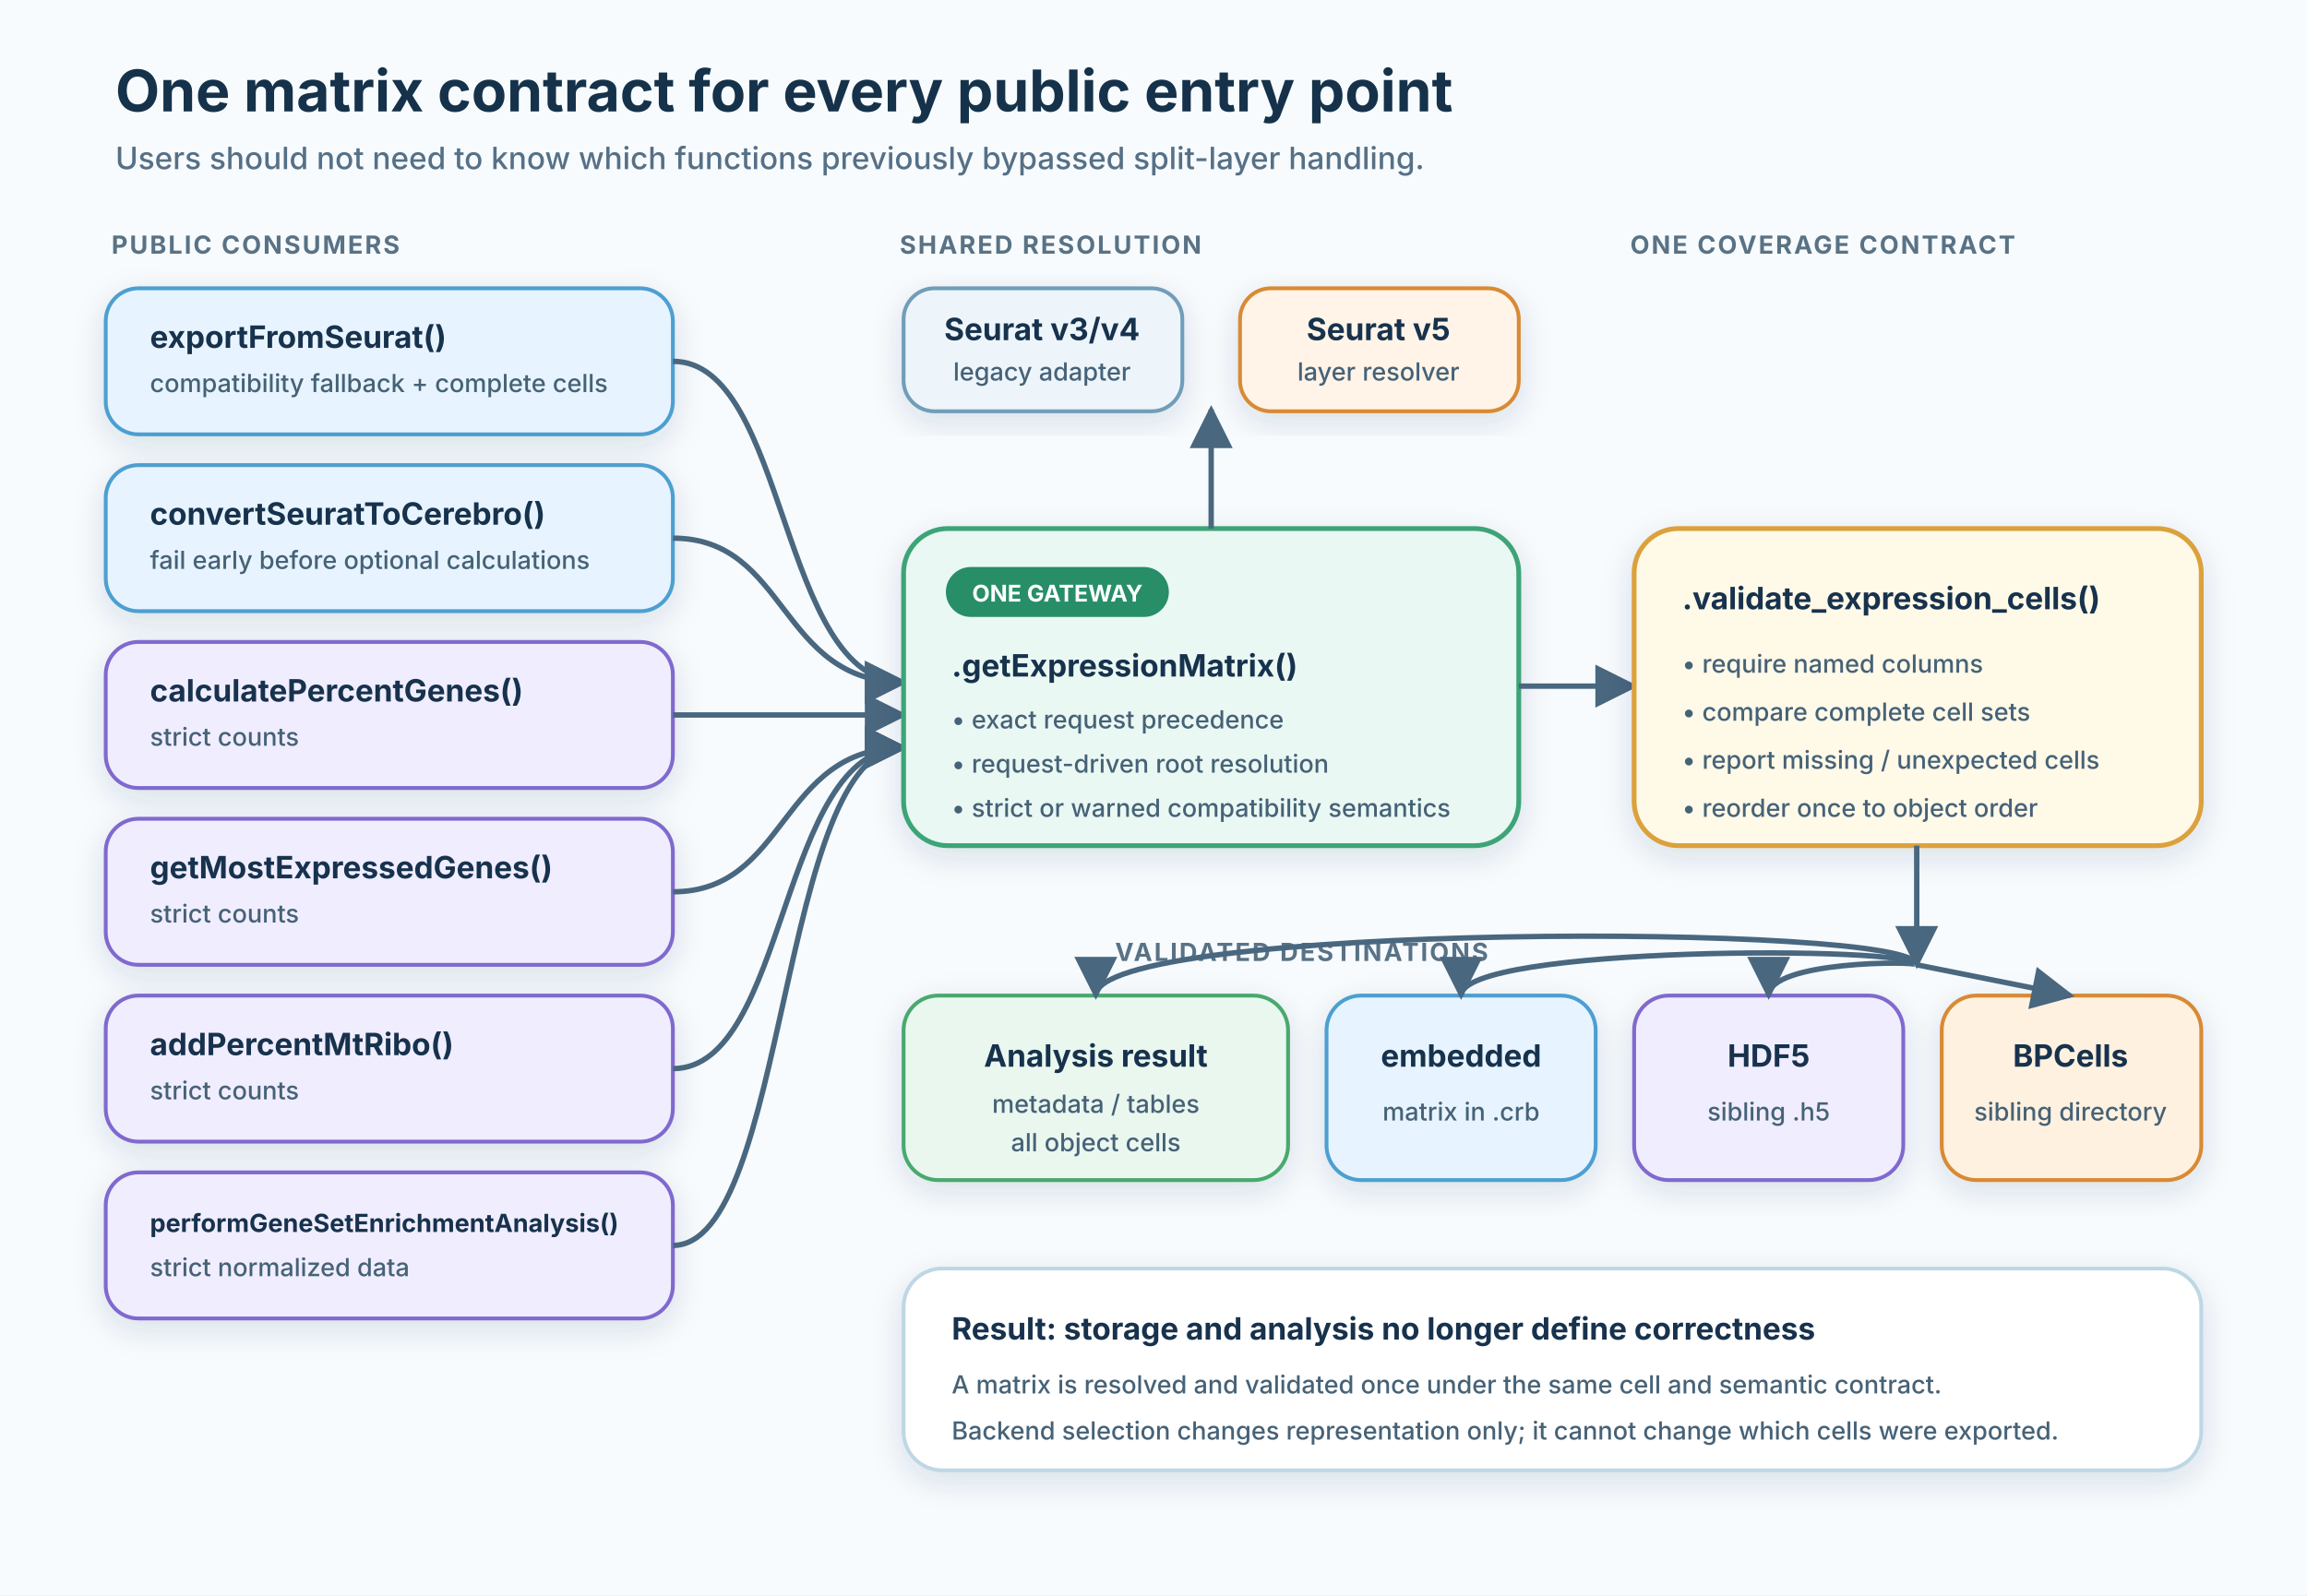
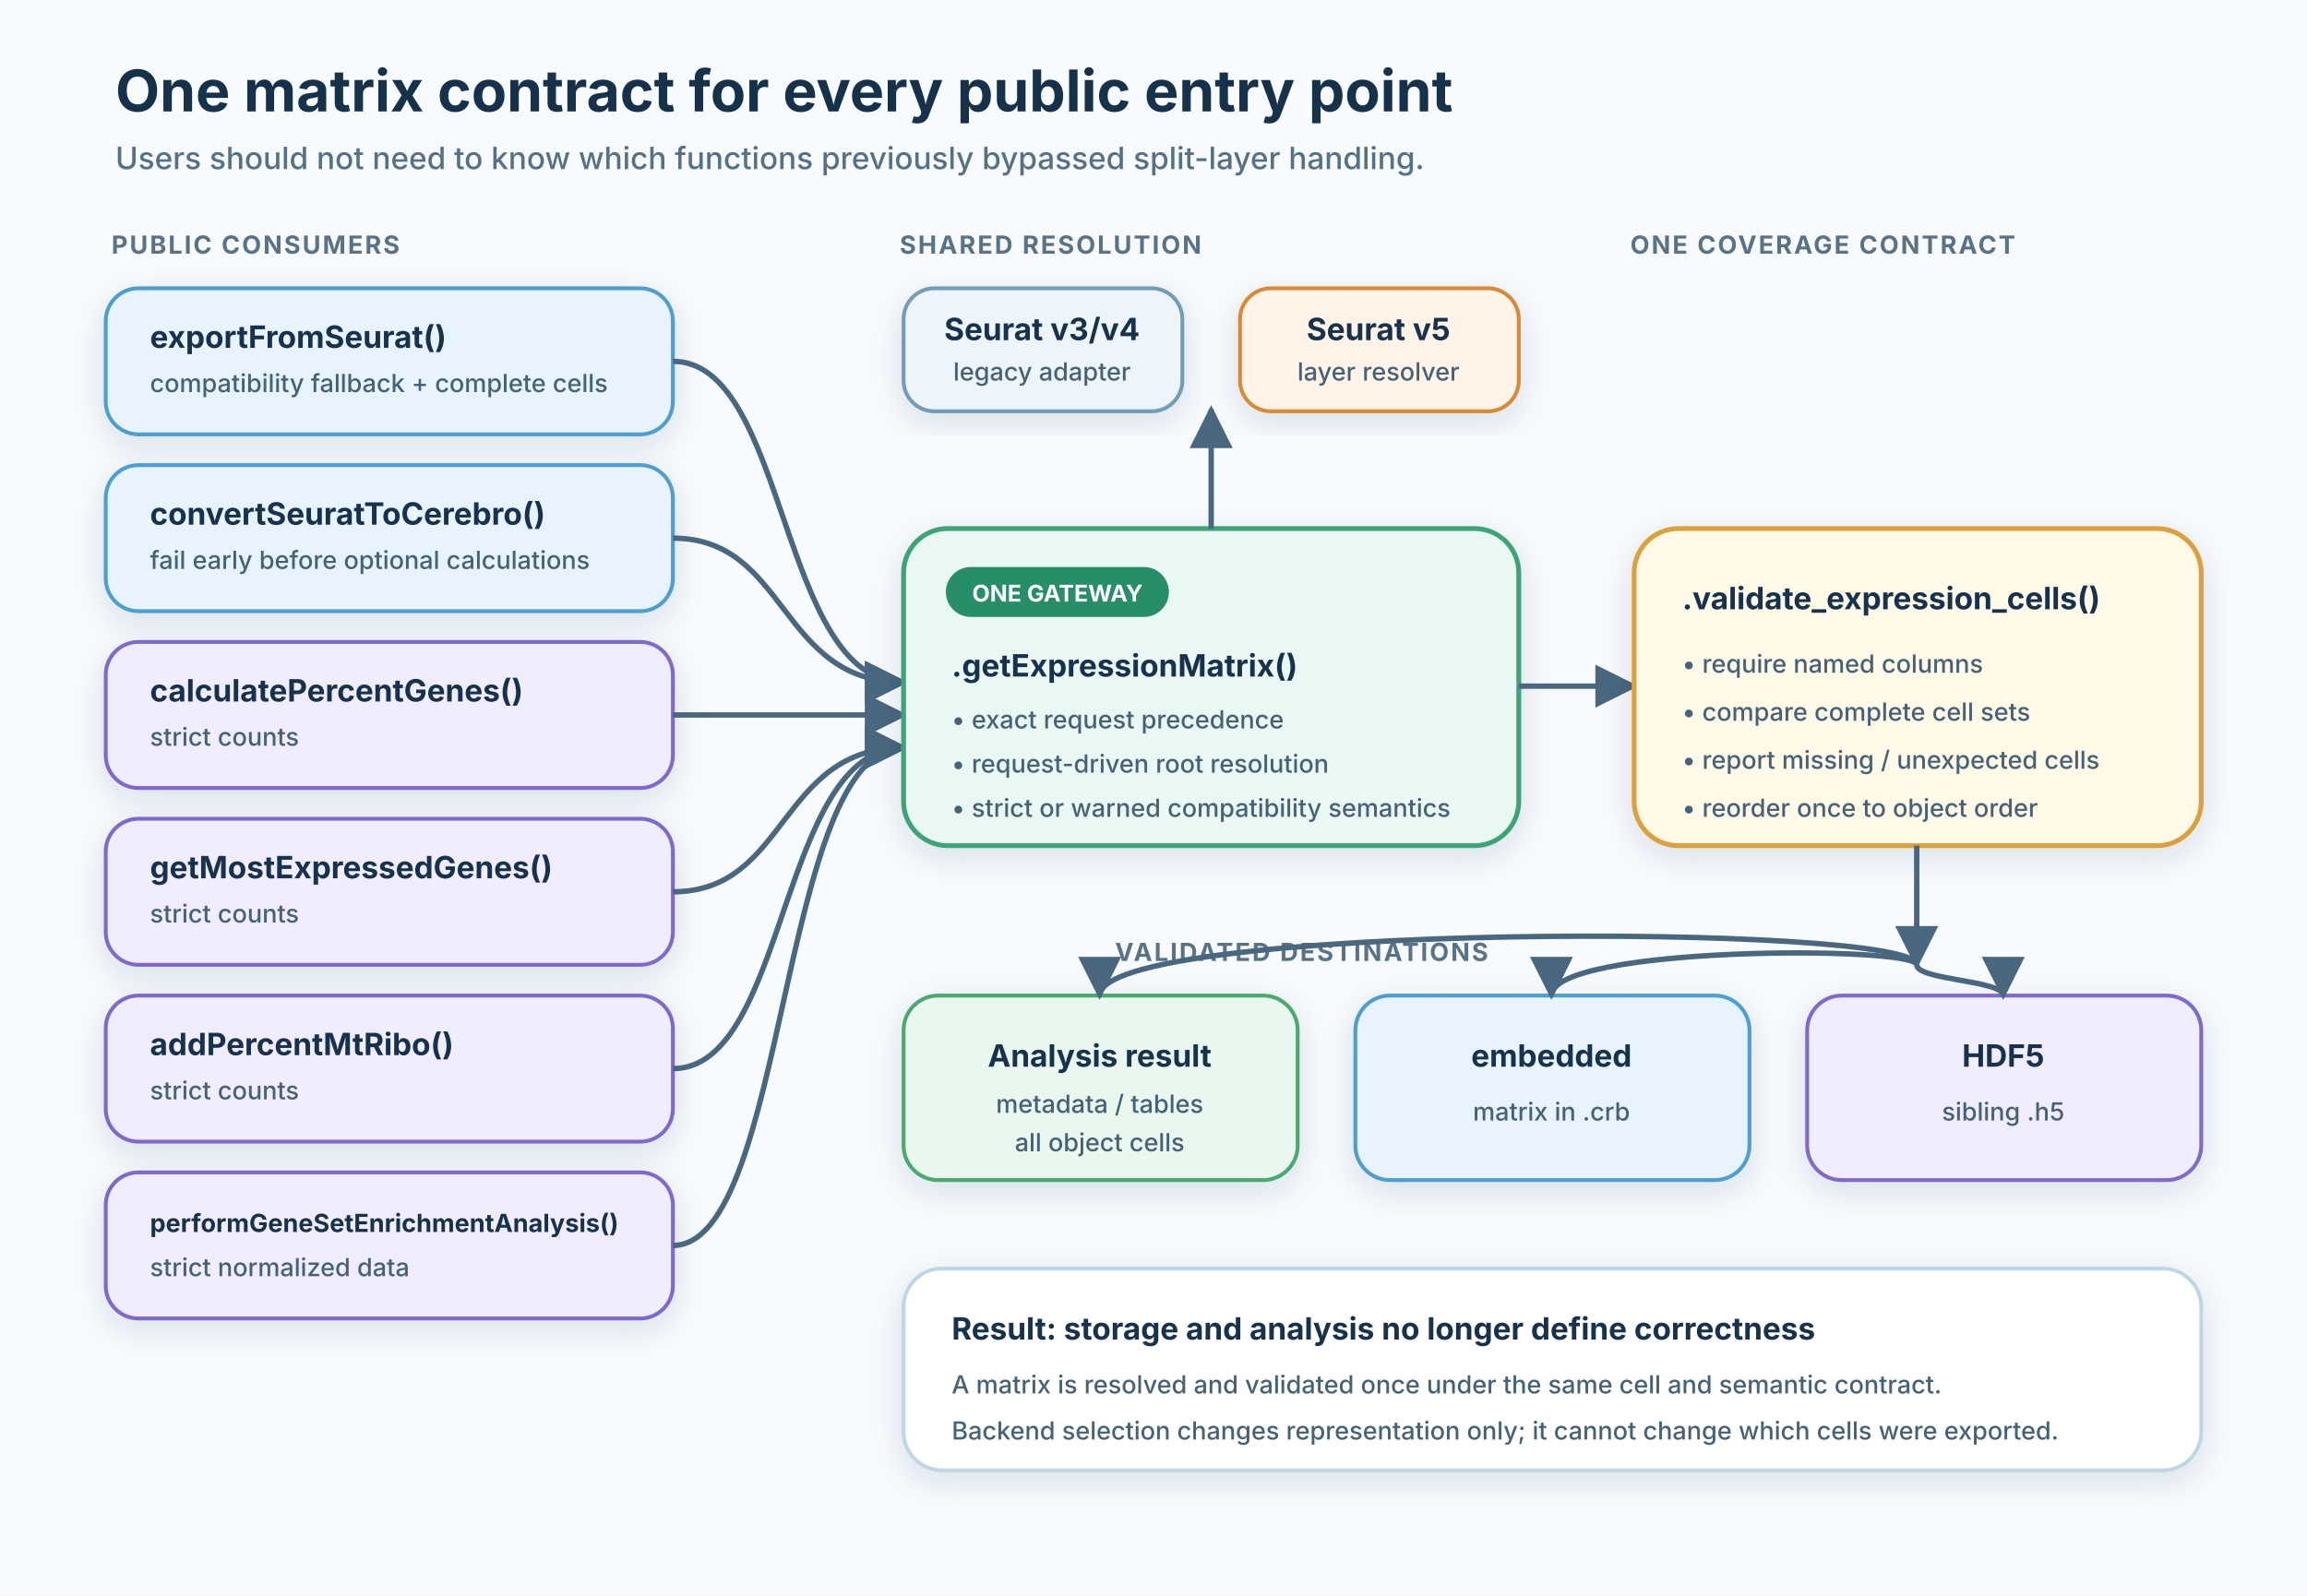
<svg xmlns="http://www.w3.org/2000/svg" viewBox="0 0 1200 830" role="img" aria-labelledby="title desc">
  <defs>
    <filter id="shadow" x="-20%" y="-20%" width="140%" height="140%">
      <feDropShadow dx="0" dy="5" stdDeviation="8" flood-color="#17324d" flood-opacity=".13" />
    </filter>
    <marker id="arrow" viewBox="0 0 10 10" refX="9" refY="5" markerWidth="8" markerHeight="8" orient="auto-start-reverse">
      <path d="M 0 0 L 10 5 L 0 10 z" fill="#49677f" />
    </marker>
    <style>
      .title { font: 700 30px -apple-system, BlinkMacSystemFont, "Segoe UI", sans-serif; fill: #15324a; }
      .subtitle { font: 500 16px -apple-system, BlinkMacSystemFont, "Segoe UI", sans-serif; fill: #567086; }
      .section { font: 700 13px -apple-system, BlinkMacSystemFont, "Segoe UI", sans-serif; fill: #597285; letter-spacing: 1px; }
      .node-title { font: 700 16px -apple-system, BlinkMacSystemFont, "Segoe UI", sans-serif; fill: #17324d; }
      .body { font: 500 13px -apple-system, BlinkMacSystemFont, "Segoe UI", sans-serif; fill: #466277; }
      .badge { font: 700 12px -apple-system, BlinkMacSystemFont, "Segoe UI", sans-serif; fill: white; }
      .line { fill: none; stroke: #49677f; stroke-width: 2.8; marker-end: url(#arrow); }
    </style>
  </defs>
  <rect width="1200" height="830" fill="#f7fbfe" />
  <text x="60" y="58" class="title">One matrix contract for every public entry point</text>
  <text x="60" y="88" class="subtitle">Users should not need to know which functions previously bypassed split-layer handling.</text>
  <text x="58" y="132" class="section">PUBLIC CONSUMERS</text>
  <g filter="url(#shadow)">
    <rect x="55" y="150" width="295" height="76" rx="17" fill="#e7f4ff" stroke="#4d9fd1" stroke-width="2" />
    <rect x="55" y="242" width="295" height="76" rx="17" fill="#e7f4ff" stroke="#4d9fd1" stroke-width="2" />
    <rect x="55" y="334" width="295" height="76" rx="17" fill="#f0edff" stroke="#8069ce" stroke-width="2" />
    <rect x="55" y="426" width="295" height="76" rx="17" fill="#f0edff" stroke="#8069ce" stroke-width="2" />
    <rect x="55" y="518" width="295" height="76" rx="17" fill="#f0edff" stroke="#8069ce" stroke-width="2" />
    <rect x="55" y="610" width="295" height="76" rx="17" fill="#f0edff" stroke="#8069ce" stroke-width="2" />
  </g>
  <text x="78" y="181" class="node-title">exportFromSeurat()</text>
  <text x="78" y="204" class="body">compatibility fallback + complete cells</text>
  <text x="78" y="273" class="node-title">convertSeuratToCerebro()</text>
  <text x="78" y="296" class="body">fail early before optional calculations</text>
  <text x="78" y="365" class="node-title">calculatePercentGenes()</text>
  <text x="78" y="388" class="body">strict counts</text>
  <text x="78" y="457" class="node-title">getMostExpressedGenes()</text>
  <text x="78" y="480" class="body">strict counts</text>
  <text x="78" y="549" class="node-title">addPercentMtRibo()</text>
  <text x="78" y="572" class="body">strict counts</text>
  <text x="78" y="641" class="node-title" style="font-size:13px">performGeneSetEnrichmentAnalysis()</text>
  <text x="78" y="664" class="body">strict normalized data</text>
  <path d="M 350 188 C 410 188, 405 355, 470 355" class="line" />
  <path d="M 350 280 C 410 280, 405 355, 470 355" class="line" />
  <path d="M 350 372 L 470 372" class="line" />
  <path d="M 350 464 C 410 464, 405 389, 470 389" class="line" />
  <path d="M 350 556 C 410 556, 405 389, 470 389" class="line" />
  <path d="M 350 648 C 410 648, 405 389, 470 389" class="line" />
  <text x="468" y="132" class="section">SHARED RESOLUTION</text>
  <g filter="url(#shadow)">
    <rect x="470" y="275" width="320" height="165" rx="23" fill="#eaf8f3" stroke="#3da477" stroke-width="2.5" />
  </g>
  <rect x="492" y="295" width="116" height="26" rx="13" fill="#278e68" />
  <text x="550" y="313" text-anchor="middle" class="badge">ONE GATEWAY</text>
  <text x="495" y="352" class="node-title">.getExpressionMatrix()</text>
  <text x="495" y="379" class="body">• exact request precedence</text>
  <text x="495" y="402" class="body">• request-driven root resolution</text>
  <text x="495" y="425" class="body">• strict or warned compatibility semantics</text>
  <path d="M 630 275 L 630 213" class="line" />
  <g filter="url(#shadow)">
    <rect x="470" y="150" width="145" height="64" rx="16" fill="#edf5fb" stroke="#719db9" stroke-width="2" />
    <rect x="645" y="150" width="145" height="64" rx="16" fill="#fff4e7" stroke="#d88a36" stroke-width="2" />
  </g>
  <text x="542" y="177" text-anchor="middle" class="node-title">Seurat v3/v4</text>
  <text x="542" y="198" text-anchor="middle" class="body">legacy adapter</text>
  <text x="717" y="177" text-anchor="middle" class="node-title">Seurat v5</text>
  <text x="717" y="198" text-anchor="middle" class="body">layer resolver</text>
  <path d="M 790 357 L 850 357" class="line" />
  <text x="848" y="132" class="section">ONE COVERAGE CONTRACT</text>
  <g filter="url(#shadow)">
    <rect x="850" y="275" width="295" height="165" rx="23" fill="#fff9e8" stroke="#dba13c" stroke-width="2.5" />
  </g>
  <text x="875" y="317" class="node-title">.validate_expression_cells()</text>
  <text x="875" y="350" class="body">• require named columns</text>
  <text x="875" y="375" class="body">• compare complete cell sets</text>
  <text x="875" y="400" class="body">• report missing / unexpected cells</text>
  <text x="875" y="425" class="body">• reorder once to object order</text>
  <path d="M 997 440 L 997 502" class="line" />
  <text x="580" y="500" class="section">VALIDATED DESTINATIONS</text>
  <g filter="url(#shadow)">
-     <rect x="470" y="518" width="200" height="96" rx="18" fill="#eaf7ef" stroke="#4aa96e" stroke-width="2" />
-     <rect x="690" y="518" width="140" height="96" rx="18" fill="#e7f4ff" stroke="#4d9fd1" stroke-width="2" />
-     <rect x="850" y="518" width="140" height="96" rx="18" fill="#f0edff" stroke="#8069ce" stroke-width="2" />
-     <rect x="1010" y="518" width="135" height="96" rx="18" fill="#fff1df" stroke="#d88a36" stroke-width="2" />
+     <rect x="470" y="518" width="205" height="96" rx="18" fill="#eaf7ef" stroke="#4aa96e" stroke-width="2" />
+     <rect x="705" y="518" width="205" height="96" rx="18" fill="#e7f4ff" stroke="#4d9fd1" stroke-width="2" />
+     <rect x="940" y="518" width="205" height="96" rx="18" fill="#f0edff" stroke="#8069ce" stroke-width="2" />
  </g>
-   <text x="570" y="555" text-anchor="middle" class="node-title">Analysis result</text>
-   <text x="570" y="579" text-anchor="middle" class="body">metadata / tables</text>
-   <text x="570" y="599" text-anchor="middle" class="body">all object cells</text>
-   <text x="760" y="555" text-anchor="middle" class="node-title">embedded</text>
-   <text x="760" y="583" text-anchor="middle" class="body">matrix in .crb</text>
-   <text x="920" y="555" text-anchor="middle" class="node-title">HDF5</text>
-   <text x="920" y="583" text-anchor="middle" class="body">sibling .h5</text>
-   <text x="1077" y="555" text-anchor="middle" class="node-title">BPCells</text>
-   <text x="1077" y="583" text-anchor="middle" class="body">sibling directory</text>
-   <path d="M 997 502 C 997 480, 570 480, 570 518" class="line" />
-   <path d="M 997 502 C 997 492, 760 492, 760 518" class="line" />
-   <path d="M 997 502 C 997 500, 920 500, 920 518" class="line" />
-   <path d="M 997 502 L 1077 518" class="line" />
+   <text x="572" y="555" text-anchor="middle" class="node-title">Analysis result</text>
+   <text x="572" y="579" text-anchor="middle" class="body">metadata / tables</text>
+   <text x="572" y="599" text-anchor="middle" class="body">all object cells</text>
+   <text x="807" y="555" text-anchor="middle" class="node-title">embedded</text>
+   <text x="807" y="583" text-anchor="middle" class="body">matrix in .crb</text>
+   <text x="1042" y="555" text-anchor="middle" class="node-title">HDF5</text>
+   <text x="1042" y="583" text-anchor="middle" class="body">sibling .h5</text>
+   <path d="M 997 502 C 997 480, 572 480, 572 518" class="line" />
+   <path d="M 997 502 C 997 492, 807 492, 807 518" class="line" />
+   <path d="M 997 502 C 997 510, 1042 510, 1042 518" class="line" />
  <g filter="url(#shadow)">
    <rect x="470" y="660" width="675" height="105" rx="20" fill="#ffffff" stroke="#bfd7e5" stroke-width="2" />
  </g>
  <text x="495" y="697" class="node-title">Result: storage and analysis no longer define correctness</text>
  <text x="495" y="725" class="body">A matrix is resolved and validated once under the same cell and semantic contract.</text>
  <text x="495" y="749" class="body">Backend selection changes representation only; it cannot change which cells were exported.</text>
</svg>
